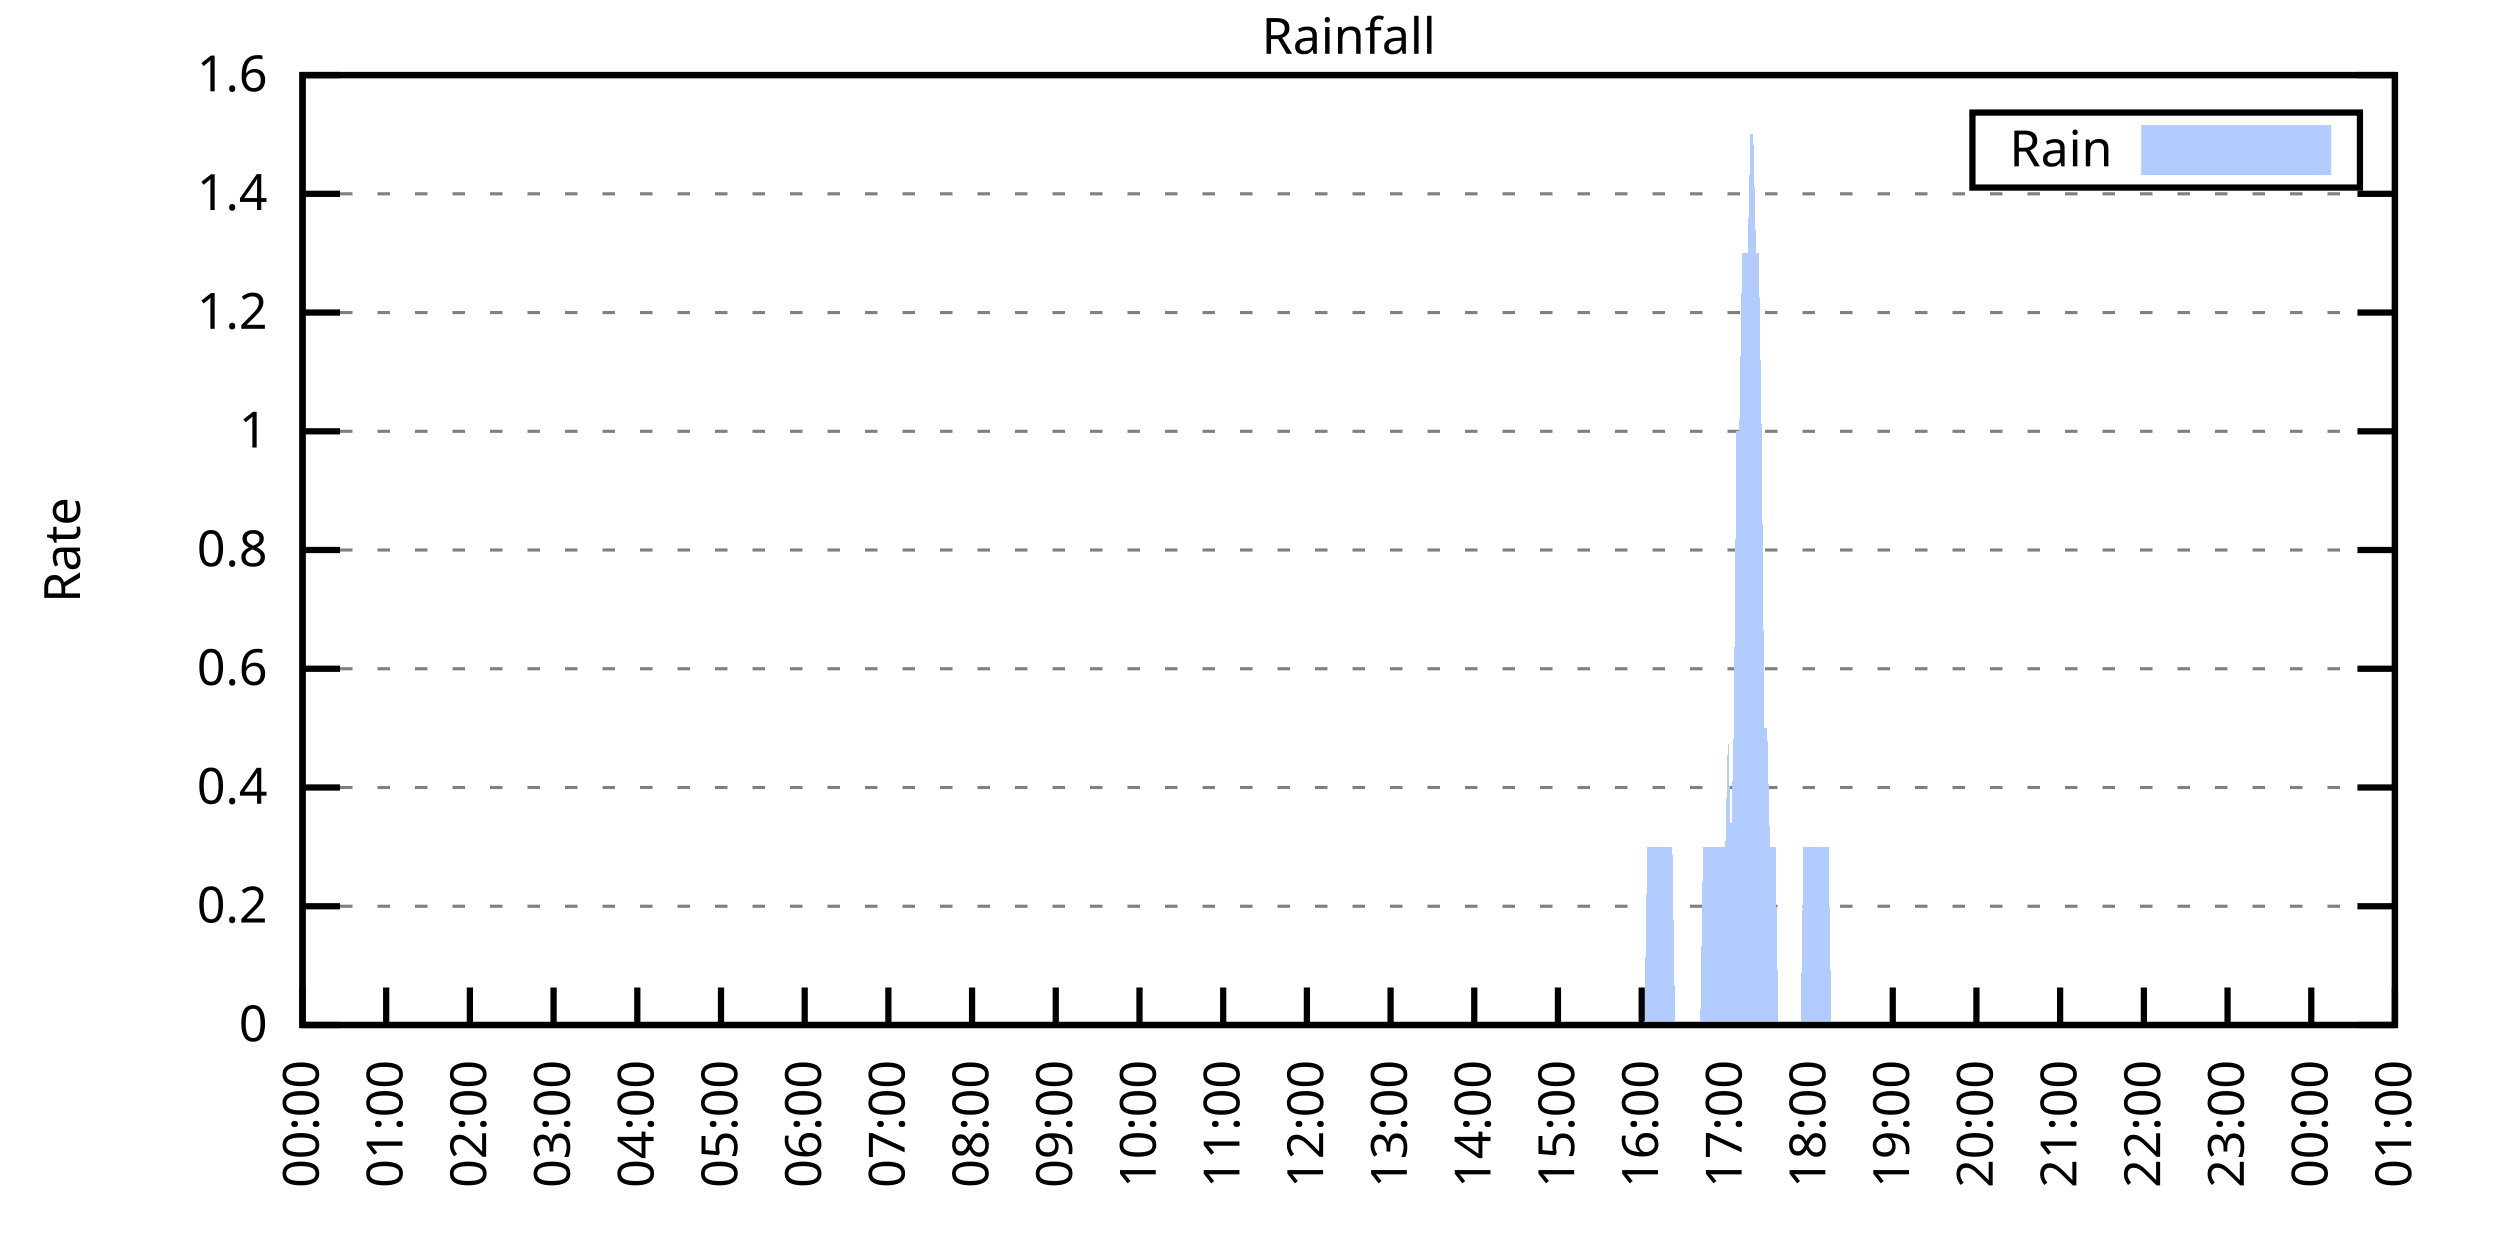
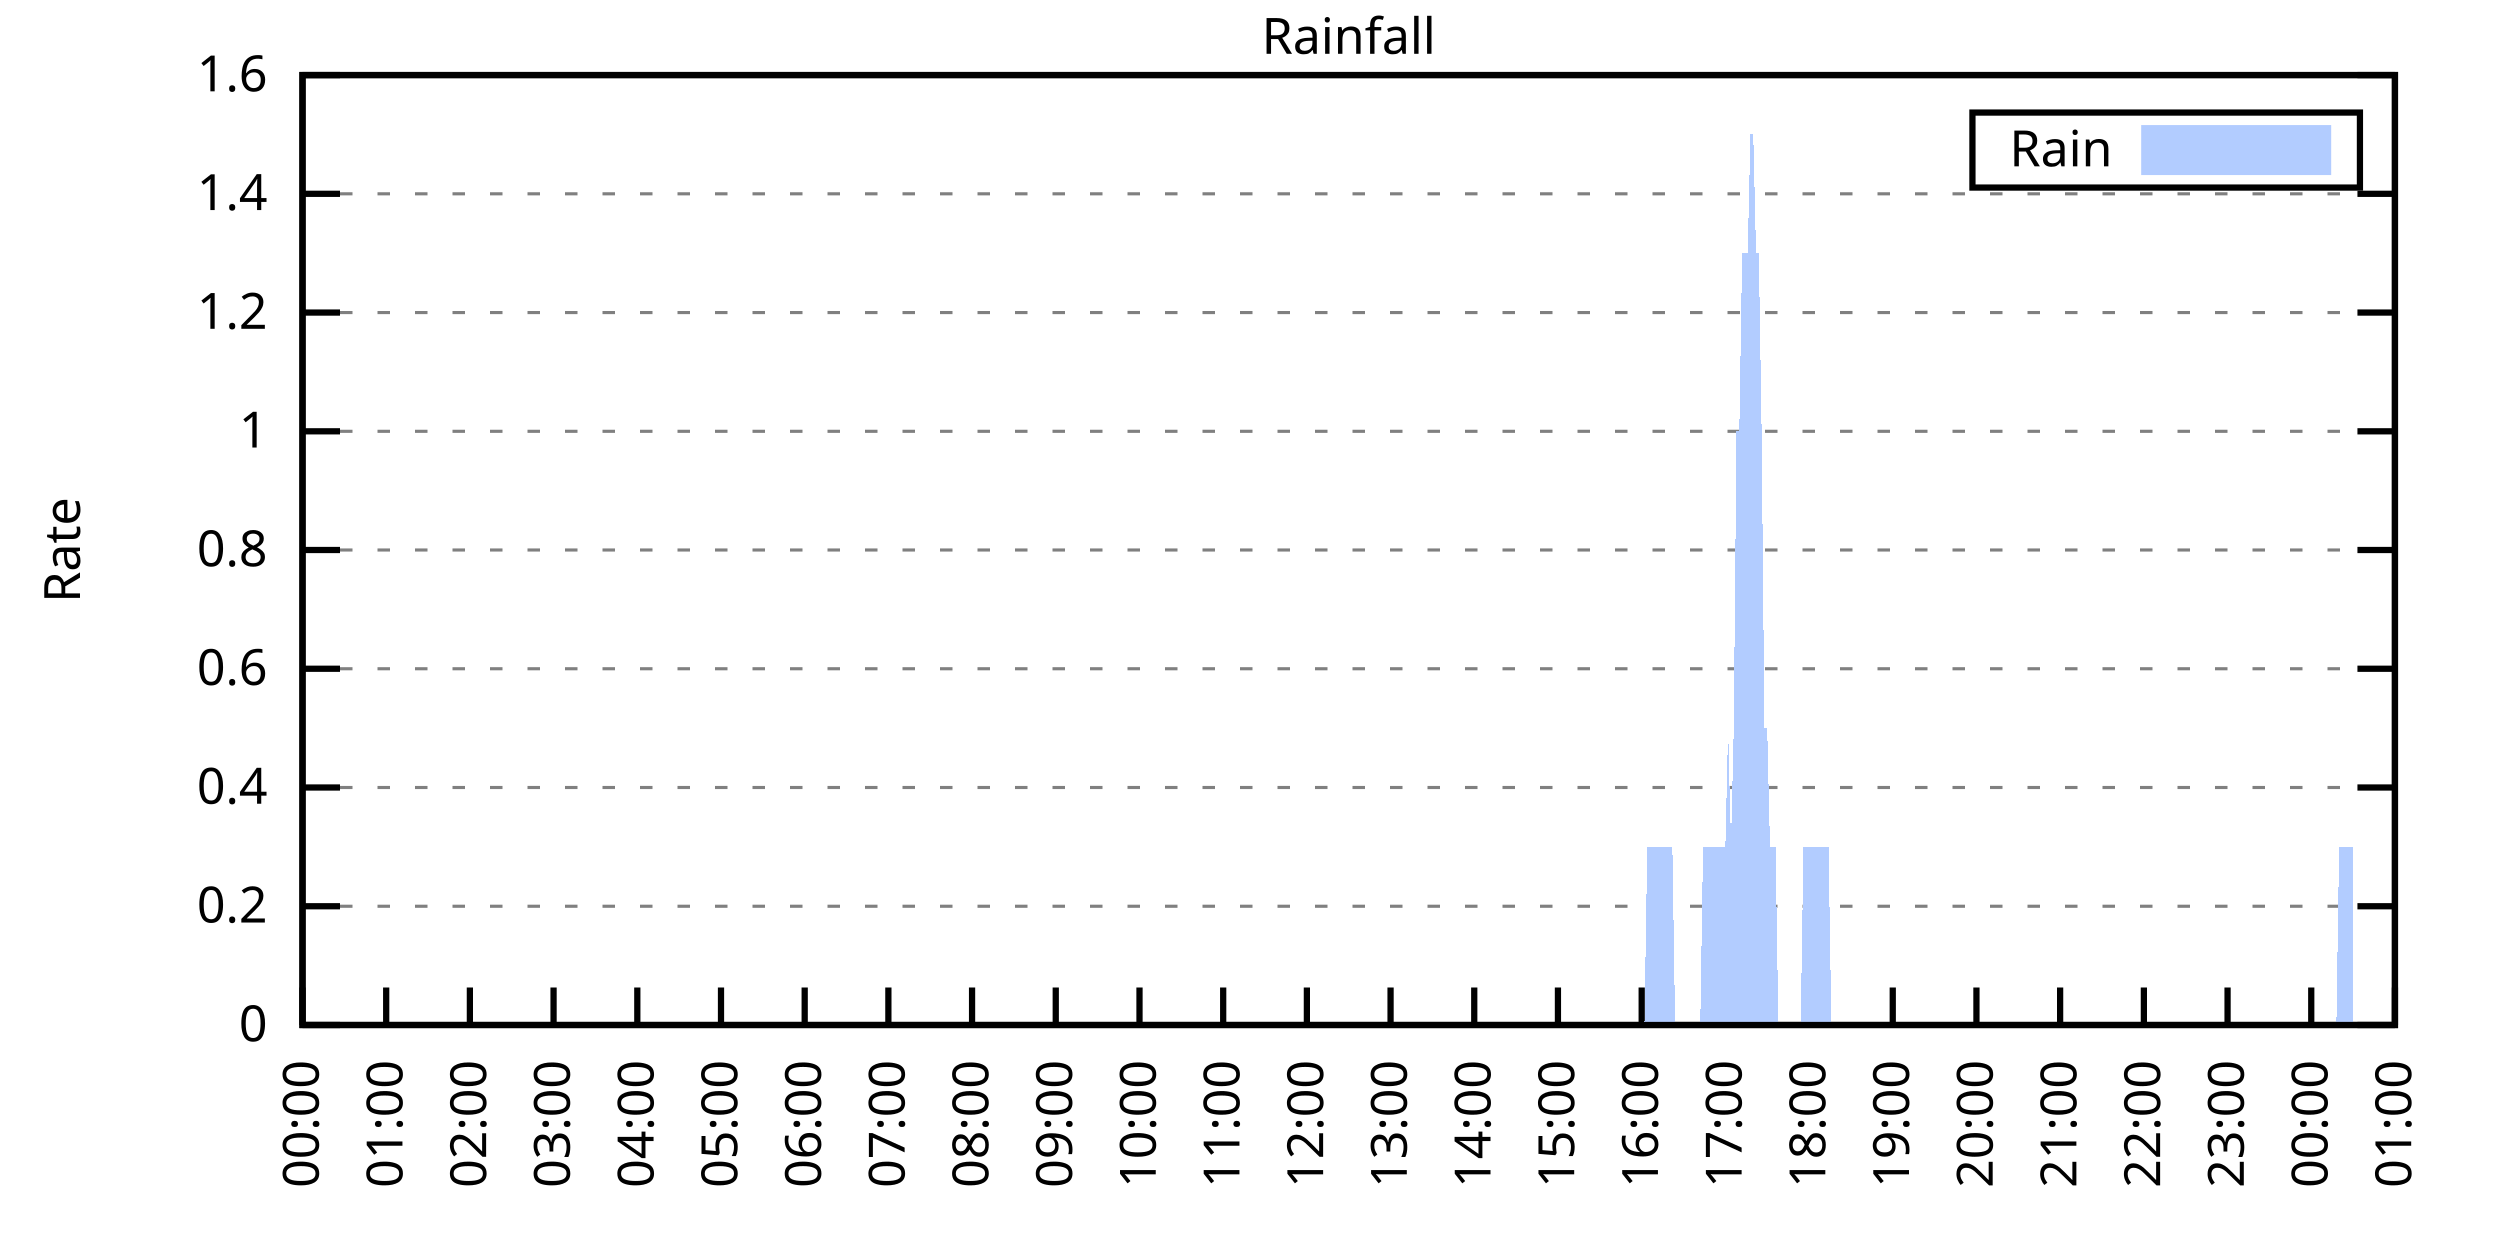
<svg xmlns="http://www.w3.org/2000/svg" xmlns:xlink="http://www.w3.org/1999/xlink" width="400" height="200" viewBox="0 0 400 200">
  <g id="gnuplot_canvas">
    <rect x="0" y="0" width="400" height="200" fill="none" />
    <defs>
      <circle id="gpDot" r="0.5" stroke-width="0.5" stroke="currentColor" />
      <path id="gpPt0" stroke-width="0.333" stroke="currentColor" d="M-1,0 h2 M0,-1 v2" />
      <path id="gpPt1" stroke-width="0.333" stroke="currentColor" d="M-1,-1 L1,1 M1,-1 L-1,1" />
      <path id="gpPt2" stroke-width="0.333" stroke="currentColor" d="M-1,0 L1,0 M0,-1 L0,1 M-1,-1 L1,1 M-1,1 L1,-1" />
      <rect id="gpPt3" stroke-width="0.333" stroke="currentColor" x="-1" y="-1" width="2" height="2" />
      <rect id="gpPt4" stroke-width="0.333" stroke="currentColor" fill="currentColor" x="-1" y="-1" width="2" height="2" />
      <circle id="gpPt5" stroke-width="0.333" stroke="currentColor" cx="0" cy="0" r="1" />
      <use xlink:href="#gpPt5" id="gpPt6" fill="currentColor" stroke="none" />
      <path id="gpPt7" stroke-width="0.333" stroke="currentColor" d="M0,-1.33 L-1.33,0.67 L1.33,0.67 z" />
      <use xlink:href="#gpPt7" id="gpPt8" fill="currentColor" stroke="none" />
      <use xlink:href="#gpPt7" id="gpPt9" stroke="currentColor" transform="rotate(180)" />
      <use xlink:href="#gpPt9" id="gpPt10" fill="currentColor" stroke="none" />
      <use xlink:href="#gpPt3" id="gpPt11" stroke="currentColor" transform="rotate(45)" />
      <use xlink:href="#gpPt11" id="gpPt12" fill="currentColor" stroke="none" />
      <path id="gpPt13" stroke-width="0.333" stroke="currentColor" d="M0,1.330 L1.265,0.411 L0.782,-1.067 L-0.782,-1.076 L-1.265,0.411 z" />
      <use xlink:href="#gpPt13" id="gpPt14" fill="currentColor" stroke="none" />
      <filter id="textbox" filterUnits="objectBoundingBox" x="0" y="0" height="1" width="1">
        <feFlood flood-color="white" flood-opacity="1" result="bgnd" />
        <feComposite in="SourceGraphic" in2="bgnd" operator="atop" />
      </filter>
      <filter id="greybox" filterUnits="objectBoundingBox" x="0" y="0" height="1" width="1">
        <feFlood flood-color="lightgrey" flood-opacity="1" result="grey" />
        <feComposite in="SourceGraphic" in2="grey" operator="atop" />
      </filter>
    </defs>
    <g fill="none" color="white" stroke="currentColor" stroke-width="1.00" stroke-linecap="butt" stroke-linejoin="miter">
</g>
    <g fill="none" color="black" stroke="currentColor" stroke-width="1.00" stroke-linecap="butt" stroke-linejoin="miter">
      <g stroke="none" shape-rendering="crispEdges">
        <polygon fill="rgb(255, 255, 255)" points="48.40,164.00 383.18,164.00 383.18,12.02 48.40,12.02 " />
      </g>
    </g>
    <g fill="none" color="black" stroke="currentColor" stroke-width="1.00" stroke-linecap="butt" stroke-linejoin="miter">
</g>
    <g fill="none" color="black" stroke="black" stroke-width="0.50" stroke-linecap="butt" stroke-linejoin="miter">
</g>
    <g fill="none" color="gray" stroke="currentColor" stroke-width="0.50" stroke-linecap="butt" stroke-linejoin="miter">
      <path stroke="gray" stroke-dasharray="2,4" class="gridline" d="M48.40,164.00 L383.19,164.00  " />
    </g>
    <g fill="none" color="gray" stroke="gray" stroke-width="1.00" stroke-linecap="butt" stroke-linejoin="miter">
</g>
    <g fill="none" color="black" stroke="currentColor" stroke-width="1.00" stroke-linecap="butt" stroke-linejoin="miter">
      <path stroke="black" d="M48.40,164.00 L54.40,164.00 M383.19,164.00 L377.19,164.00  " />
      <g transform="translate(42.80,166.60)" stroke="none" fill="black" font-family="Sans" font-size="8.00" text-anchor="end">
        <text>
          <tspan font-family="Sans"> 0</tspan>
        </text>
      </g>
    </g>
    <g fill="none" color="black" stroke="currentColor" stroke-width="1.00" stroke-linecap="butt" stroke-linejoin="miter">
</g>
    <g fill="none" color="black" stroke="black" stroke-width="0.50" stroke-linecap="butt" stroke-linejoin="miter">
</g>
    <g fill="none" color="gray" stroke="currentColor" stroke-width="0.50" stroke-linecap="butt" stroke-linejoin="miter">
      <path stroke="gray" stroke-dasharray="2,4" class="gridline" d="M48.40,145.00 L383.19,145.00  " />
    </g>
    <g fill="none" color="gray" stroke="gray" stroke-width="1.00" stroke-linecap="butt" stroke-linejoin="miter">
</g>
    <g fill="none" color="black" stroke="currentColor" stroke-width="1.00" stroke-linecap="butt" stroke-linejoin="miter">
      <path stroke="black" d="M48.40,145.00 L54.40,145.00 M383.19,145.00 L377.19,145.00  " />
      <g transform="translate(42.80,147.60)" stroke="none" fill="black" font-family="Sans" font-size="8.00" text-anchor="end">
        <text>
          <tspan font-family="Sans"> 0.2</tspan>
        </text>
      </g>
    </g>
    <g fill="none" color="black" stroke="currentColor" stroke-width="1.00" stroke-linecap="butt" stroke-linejoin="miter">
</g>
    <g fill="none" color="black" stroke="black" stroke-width="0.50" stroke-linecap="butt" stroke-linejoin="miter">
</g>
    <g fill="none" color="gray" stroke="currentColor" stroke-width="0.50" stroke-linecap="butt" stroke-linejoin="miter">
      <path stroke="gray" stroke-dasharray="2,4" class="gridline" d="M48.40,126.00 L383.19,126.00  " />
    </g>
    <g fill="none" color="gray" stroke="gray" stroke-width="1.00" stroke-linecap="butt" stroke-linejoin="miter">
</g>
    <g fill="none" color="black" stroke="currentColor" stroke-width="1.00" stroke-linecap="butt" stroke-linejoin="miter">
      <path stroke="black" d="M48.40,126.00 L54.40,126.00 M383.19,126.00 L377.19,126.00  " />
      <g transform="translate(42.80,128.60)" stroke="none" fill="black" font-family="Sans" font-size="8.00" text-anchor="end">
        <text>
          <tspan font-family="Sans"> 0.4</tspan>
        </text>
      </g>
    </g>
    <g fill="none" color="black" stroke="currentColor" stroke-width="1.00" stroke-linecap="butt" stroke-linejoin="miter">
</g>
    <g fill="none" color="black" stroke="black" stroke-width="0.50" stroke-linecap="butt" stroke-linejoin="miter">
</g>
    <g fill="none" color="gray" stroke="currentColor" stroke-width="0.50" stroke-linecap="butt" stroke-linejoin="miter">
      <path stroke="gray" stroke-dasharray="2,4" class="gridline" d="M48.40,107.00 L383.19,107.00  " />
    </g>
    <g fill="none" color="gray" stroke="gray" stroke-width="1.00" stroke-linecap="butt" stroke-linejoin="miter">
</g>
    <g fill="none" color="black" stroke="currentColor" stroke-width="1.00" stroke-linecap="butt" stroke-linejoin="miter">
      <path stroke="black" d="M48.40,107.00 L54.40,107.00 M383.19,107.00 L377.19,107.00  " />
      <g transform="translate(42.80,109.60)" stroke="none" fill="black" font-family="Sans" font-size="8.00" text-anchor="end">
        <text>
          <tspan font-family="Sans"> 0.6</tspan>
        </text>
      </g>
    </g>
    <g fill="none" color="black" stroke="currentColor" stroke-width="1.00" stroke-linecap="butt" stroke-linejoin="miter">
</g>
    <g fill="none" color="black" stroke="black" stroke-width="0.50" stroke-linecap="butt" stroke-linejoin="miter">
</g>
    <g fill="none" color="gray" stroke="currentColor" stroke-width="0.50" stroke-linecap="butt" stroke-linejoin="miter">
      <path stroke="gray" stroke-dasharray="2,4" class="gridline" d="M48.40,88.00 L383.19,88.00  " />
    </g>
    <g fill="none" color="gray" stroke="gray" stroke-width="1.00" stroke-linecap="butt" stroke-linejoin="miter">
</g>
    <g fill="none" color="black" stroke="currentColor" stroke-width="1.00" stroke-linecap="butt" stroke-linejoin="miter">
      <path stroke="black" d="M48.40,88.00 L54.40,88.00 M383.19,88.00 L377.19,88.00  " />
      <g transform="translate(42.80,90.60)" stroke="none" fill="black" font-family="Sans" font-size="8.00" text-anchor="end">
        <text>
          <tspan font-family="Sans"> 0.8</tspan>
        </text>
      </g>
    </g>
    <g fill="none" color="black" stroke="currentColor" stroke-width="1.00" stroke-linecap="butt" stroke-linejoin="miter">
</g>
    <g fill="none" color="black" stroke="black" stroke-width="0.50" stroke-linecap="butt" stroke-linejoin="miter">
</g>
    <g fill="none" color="gray" stroke="currentColor" stroke-width="0.50" stroke-linecap="butt" stroke-linejoin="miter">
      <path stroke="gray" stroke-dasharray="2,4" class="gridline" d="M48.40,69.01 L383.19,69.01  " />
    </g>
    <g fill="none" color="gray" stroke="gray" stroke-width="1.00" stroke-linecap="butt" stroke-linejoin="miter">
</g>
    <g fill="none" color="black" stroke="currentColor" stroke-width="1.00" stroke-linecap="butt" stroke-linejoin="miter">
      <path stroke="black" d="M48.40,69.01 L54.40,69.01 M383.19,69.01 L377.19,69.01  " />
      <g transform="translate(42.80,71.61)" stroke="none" fill="black" font-family="Sans" font-size="8.00" text-anchor="end">
        <text>
          <tspan font-family="Sans"> 1</tspan>
        </text>
      </g>
    </g>
    <g fill="none" color="black" stroke="currentColor" stroke-width="1.00" stroke-linecap="butt" stroke-linejoin="miter">
</g>
    <g fill="none" color="black" stroke="black" stroke-width="0.50" stroke-linecap="butt" stroke-linejoin="miter">
</g>
    <g fill="none" color="gray" stroke="currentColor" stroke-width="0.50" stroke-linecap="butt" stroke-linejoin="miter">
      <path stroke="gray" stroke-dasharray="2,4" class="gridline" d="M48.40,50.01 L383.19,50.01  " />
    </g>
    <g fill="none" color="gray" stroke="gray" stroke-width="1.00" stroke-linecap="butt" stroke-linejoin="miter">
</g>
    <g fill="none" color="black" stroke="currentColor" stroke-width="1.00" stroke-linecap="butt" stroke-linejoin="miter">
      <path stroke="black" d="M48.40,50.01 L54.40,50.01 M383.19,50.01 L377.19,50.01  " />
      <g transform="translate(42.80,52.61)" stroke="none" fill="black" font-family="Sans" font-size="8.00" text-anchor="end">
        <text>
          <tspan font-family="Sans"> 1.2</tspan>
        </text>
      </g>
    </g>
    <g fill="none" color="black" stroke="currentColor" stroke-width="1.00" stroke-linecap="butt" stroke-linejoin="miter">
</g>
    <g fill="none" color="black" stroke="black" stroke-width="0.50" stroke-linecap="butt" stroke-linejoin="miter">
</g>
    <g fill="none" color="gray" stroke="currentColor" stroke-width="0.50" stroke-linecap="butt" stroke-linejoin="miter">
      <path stroke="gray" stroke-dasharray="2,4" class="gridline" d="M48.40,31.01 L383.19,31.01  " />
    </g>
    <g fill="none" color="gray" stroke="gray" stroke-width="1.00" stroke-linecap="butt" stroke-linejoin="miter">
</g>
    <g fill="none" color="black" stroke="currentColor" stroke-width="1.00" stroke-linecap="butt" stroke-linejoin="miter">
      <path stroke="black" d="M48.40,31.01 L54.40,31.01 M383.19,31.01 L377.19,31.01  " />
      <g transform="translate(42.80,33.61)" stroke="none" fill="black" font-family="Sans" font-size="8.00" text-anchor="end">
        <text>
          <tspan font-family="Sans"> 1.4</tspan>
        </text>
      </g>
    </g>
    <g fill="none" color="black" stroke="currentColor" stroke-width="1.00" stroke-linecap="butt" stroke-linejoin="miter">
</g>
    <g fill="none" color="black" stroke="black" stroke-width="0.50" stroke-linecap="butt" stroke-linejoin="miter">
</g>
    <g fill="none" color="gray" stroke="currentColor" stroke-width="0.50" stroke-linecap="butt" stroke-linejoin="miter">
      <path stroke="gray" stroke-dasharray="2,4" class="gridline" d="M48.40,12.01 L383.19,12.01  " />
    </g>
    <g fill="none" color="gray" stroke="gray" stroke-width="1.00" stroke-linecap="butt" stroke-linejoin="miter">
</g>
    <g fill="none" color="black" stroke="currentColor" stroke-width="1.00" stroke-linecap="butt" stroke-linejoin="miter">
      <path stroke="black" d="M48.40,12.01 L54.40,12.01 M383.19,12.01 L377.19,12.01  " />
      <g transform="translate(42.80,14.61)" stroke="none" fill="black" font-family="Sans" font-size="8.00" text-anchor="end">
        <text>
          <tspan font-family="Sans"> 1.6</tspan>
        </text>
      </g>
    </g>
    <g fill="none" color="black" stroke="currentColor" stroke-width="1.00" stroke-linecap="butt" stroke-linejoin="miter">
      <path stroke="black" d="M48.40,164.00 L48.40,158.00  " />
      <g transform="translate(51.00,169.60) rotate(270.00)" stroke="none" fill="black" font-family="Sans" font-size="8.00" text-anchor="end">
        <text>
          <tspan font-family="Sans">00:00</tspan>
        </text>
      </g>
    </g>
    <g fill="none" color="black" stroke="currentColor" stroke-width="1.00" stroke-linecap="butt" stroke-linejoin="miter">
      <path stroke="black" d="M61.79,164.00 L61.79,158.00  " />
      <g transform="translate(64.39,169.60) rotate(270.00)" stroke="none" fill="black" font-family="Sans" font-size="8.00" text-anchor="end">
        <text>
          <tspan font-family="Sans">01:00</tspan>
        </text>
      </g>
    </g>
    <g fill="none" color="black" stroke="currentColor" stroke-width="1.00" stroke-linecap="butt" stroke-linejoin="miter">
      <path stroke="black" d="M75.18,164.00 L75.18,158.00  " />
      <g transform="translate(77.78,169.60) rotate(270.00)" stroke="none" fill="black" font-family="Sans" font-size="8.00" text-anchor="end">
        <text>
          <tspan font-family="Sans">02:00</tspan>
        </text>
      </g>
    </g>
    <g fill="none" color="black" stroke="currentColor" stroke-width="1.00" stroke-linecap="butt" stroke-linejoin="miter">
      <path stroke="black" d="M88.57,164.00 L88.57,158.00  " />
      <g transform="translate(91.17,169.60) rotate(270.00)" stroke="none" fill="black" font-family="Sans" font-size="8.00" text-anchor="end">
        <text>
          <tspan font-family="Sans">03:00</tspan>
        </text>
      </g>
    </g>
    <g fill="none" color="black" stroke="currentColor" stroke-width="1.00" stroke-linecap="butt" stroke-linejoin="miter">
      <path stroke="black" d="M101.97,164.00 L101.97,158.00  " />
      <g transform="translate(104.57,169.60) rotate(270.00)" stroke="none" fill="black" font-family="Sans" font-size="8.00" text-anchor="end">
        <text>
          <tspan font-family="Sans">04:00</tspan>
        </text>
      </g>
    </g>
    <g fill="none" color="black" stroke="currentColor" stroke-width="1.00" stroke-linecap="butt" stroke-linejoin="miter">
      <path stroke="black" d="M115.36,164.00 L115.36,158.00  " />
      <g transform="translate(117.96,169.60) rotate(270.00)" stroke="none" fill="black" font-family="Sans" font-size="8.00" text-anchor="end">
        <text>
          <tspan font-family="Sans">05:00</tspan>
        </text>
      </g>
    </g>
    <g fill="none" color="black" stroke="currentColor" stroke-width="1.00" stroke-linecap="butt" stroke-linejoin="miter">
      <path stroke="black" d="M128.75,164.00 L128.75,158.00  " />
      <g transform="translate(131.35,169.60) rotate(270.00)" stroke="none" fill="black" font-family="Sans" font-size="8.00" text-anchor="end">
        <text>
          <tspan font-family="Sans">06:00</tspan>
        </text>
      </g>
    </g>
    <g fill="none" color="black" stroke="currentColor" stroke-width="1.00" stroke-linecap="butt" stroke-linejoin="miter">
      <path stroke="black" d="M142.14,164.00 L142.14,158.00  " />
      <g transform="translate(144.74,169.60) rotate(270.00)" stroke="none" fill="black" font-family="Sans" font-size="8.00" text-anchor="end">
        <text>
          <tspan font-family="Sans">07:00</tspan>
        </text>
      </g>
    </g>
    <g fill="none" color="black" stroke="currentColor" stroke-width="1.00" stroke-linecap="butt" stroke-linejoin="miter">
      <path stroke="black" d="M155.53,164.00 L155.53,158.00  " />
      <g transform="translate(158.13,169.60) rotate(270.00)" stroke="none" fill="black" font-family="Sans" font-size="8.00" text-anchor="end">
        <text>
          <tspan font-family="Sans">08:00</tspan>
        </text>
      </g>
    </g>
    <g fill="none" color="black" stroke="currentColor" stroke-width="1.00" stroke-linecap="butt" stroke-linejoin="miter">
      <path stroke="black" d="M168.92,164.00 L168.92,158.00  " />
      <g transform="translate(171.52,169.60) rotate(270.00)" stroke="none" fill="black" font-family="Sans" font-size="8.00" text-anchor="end">
        <text>
          <tspan font-family="Sans">09:00</tspan>
        </text>
      </g>
    </g>
    <g fill="none" color="black" stroke="currentColor" stroke-width="1.00" stroke-linecap="butt" stroke-linejoin="miter">
      <path stroke="black" d="M182.32,164.00 L182.32,158.00  " />
      <g transform="translate(184.92,169.60) rotate(270.00)" stroke="none" fill="black" font-family="Sans" font-size="8.00" text-anchor="end">
        <text>
          <tspan font-family="Sans">10:00</tspan>
        </text>
      </g>
    </g>
    <g fill="none" color="black" stroke="currentColor" stroke-width="1.00" stroke-linecap="butt" stroke-linejoin="miter">
      <path stroke="black" d="M195.71,164.00 L195.71,158.00  " />
      <g transform="translate(198.31,169.60) rotate(270.00)" stroke="none" fill="black" font-family="Sans" font-size="8.00" text-anchor="end">
        <text>
          <tspan font-family="Sans">11:00</tspan>
        </text>
      </g>
    </g>
    <g fill="none" color="black" stroke="currentColor" stroke-width="1.00" stroke-linecap="butt" stroke-linejoin="miter">
      <path stroke="black" d="M209.10,164.00 L209.10,158.00  " />
      <g transform="translate(211.70,169.60) rotate(270.00)" stroke="none" fill="black" font-family="Sans" font-size="8.00" text-anchor="end">
        <text>
          <tspan font-family="Sans">12:00</tspan>
        </text>
      </g>
    </g>
    <g fill="none" color="black" stroke="currentColor" stroke-width="1.00" stroke-linecap="butt" stroke-linejoin="miter">
      <path stroke="black" d="M222.49,164.00 L222.49,158.00  " />
      <g transform="translate(225.09,169.60) rotate(270.00)" stroke="none" fill="black" font-family="Sans" font-size="8.00" text-anchor="end">
        <text>
          <tspan font-family="Sans">13:00</tspan>
        </text>
      </g>
    </g>
    <g fill="none" color="black" stroke="currentColor" stroke-width="1.00" stroke-linecap="butt" stroke-linejoin="miter">
      <path stroke="black" d="M235.88,164.00 L235.88,158.00  " />
      <g transform="translate(238.48,169.60) rotate(270.00)" stroke="none" fill="black" font-family="Sans" font-size="8.00" text-anchor="end">
        <text>
          <tspan font-family="Sans">14:00</tspan>
        </text>
      </g>
    </g>
    <g fill="none" color="black" stroke="currentColor" stroke-width="1.00" stroke-linecap="butt" stroke-linejoin="miter">
      <path stroke="black" d="M249.27,164.00 L249.27,158.00  " />
      <g transform="translate(251.87,169.60) rotate(270.00)" stroke="none" fill="black" font-family="Sans" font-size="8.00" text-anchor="end">
        <text>
          <tspan font-family="Sans">15:00</tspan>
        </text>
      </g>
    </g>
    <g fill="none" color="black" stroke="currentColor" stroke-width="1.00" stroke-linecap="butt" stroke-linejoin="miter">
      <path stroke="black" d="M262.67,164.00 L262.67,158.00  " />
      <g transform="translate(265.27,169.60) rotate(270.00)" stroke="none" fill="black" font-family="Sans" font-size="8.00" text-anchor="end">
        <text>
          <tspan font-family="Sans">16:00</tspan>
        </text>
      </g>
    </g>
    <g fill="none" color="black" stroke="currentColor" stroke-width="1.00" stroke-linecap="butt" stroke-linejoin="miter">
      <path stroke="black" d="M276.06,164.00 L276.06,158.00  " />
      <g transform="translate(278.66,169.60) rotate(270.00)" stroke="none" fill="black" font-family="Sans" font-size="8.00" text-anchor="end">
        <text>
          <tspan font-family="Sans">17:00</tspan>
        </text>
      </g>
    </g>
    <g fill="none" color="black" stroke="currentColor" stroke-width="1.00" stroke-linecap="butt" stroke-linejoin="miter">
      <path stroke="black" d="M289.45,164.00 L289.45,158.00  " />
      <g transform="translate(292.05,169.60) rotate(270.00)" stroke="none" fill="black" font-family="Sans" font-size="8.00" text-anchor="end">
        <text>
          <tspan font-family="Sans">18:00</tspan>
        </text>
      </g>
    </g>
    <g fill="none" color="black" stroke="currentColor" stroke-width="1.00" stroke-linecap="butt" stroke-linejoin="miter">
      <path stroke="black" d="M302.84,164.00 L302.84,158.00  " />
      <g transform="translate(305.44,169.60) rotate(270.00)" stroke="none" fill="black" font-family="Sans" font-size="8.00" text-anchor="end">
        <text>
          <tspan font-family="Sans">19:00</tspan>
        </text>
      </g>
    </g>
    <g fill="none" color="black" stroke="currentColor" stroke-width="1.00" stroke-linecap="butt" stroke-linejoin="miter">
      <path stroke="black" d="M316.23,164.00 L316.23,158.00  " />
      <g transform="translate(318.83,169.60) rotate(270.00)" stroke="none" fill="black" font-family="Sans" font-size="8.00" text-anchor="end">
        <text>
          <tspan font-family="Sans">20:00</tspan>
        </text>
      </g>
    </g>
    <g fill="none" color="black" stroke="currentColor" stroke-width="1.00" stroke-linecap="butt" stroke-linejoin="miter">
      <path stroke="black" d="M329.62,164.00 L329.62,158.00  " />
      <g transform="translate(332.22,169.60) rotate(270.00)" stroke="none" fill="black" font-family="Sans" font-size="8.00" text-anchor="end">
        <text>
          <tspan font-family="Sans">21:00</tspan>
        </text>
      </g>
    </g>
    <g fill="none" color="black" stroke="currentColor" stroke-width="1.00" stroke-linecap="butt" stroke-linejoin="miter">
      <path stroke="black" d="M343.02,164.00 L343.02,158.00  " />
      <g transform="translate(345.62,169.60) rotate(270.00)" stroke="none" fill="black" font-family="Sans" font-size="8.00" text-anchor="end">
        <text>
          <tspan font-family="Sans">22:00</tspan>
        </text>
      </g>
    </g>
    <g fill="none" color="black" stroke="currentColor" stroke-width="1.00" stroke-linecap="butt" stroke-linejoin="miter">
      <path stroke="black" d="M356.41,164.00 L356.41,158.00  " />
      <g transform="translate(359.01,169.60) rotate(270.00)" stroke="none" fill="black" font-family="Sans" font-size="8.00" text-anchor="end">
        <text>
          <tspan font-family="Sans">23:00</tspan>
        </text>
      </g>
    </g>
    <g fill="none" color="black" stroke="currentColor" stroke-width="1.00" stroke-linecap="butt" stroke-linejoin="miter">
      <path stroke="black" d="M369.80,164.00 L369.80,158.00  " />
      <g transform="translate(372.40,169.60) rotate(270.00)" stroke="none" fill="black" font-family="Sans" font-size="8.00" text-anchor="end">
        <text>
          <tspan font-family="Sans">00:00</tspan>
        </text>
      </g>
    </g>
    <g fill="none" color="black" stroke="currentColor" stroke-width="1.00" stroke-linecap="butt" stroke-linejoin="miter">
      <path stroke="black" d="M383.19,164.00 L383.19,158.00  " />
      <g transform="translate(385.79,169.60) rotate(270.00)" stroke="none" fill="black" font-family="Sans" font-size="8.00" text-anchor="end">
        <text>
          <tspan font-family="Sans">01:00</tspan>
        </text>
      </g>
    </g>
    <g fill="none" color="black" stroke="currentColor" stroke-width="1.00" stroke-linecap="butt" stroke-linejoin="miter">
</g>
    <g fill="none" color="black" stroke="currentColor" stroke-width="1.00" stroke-linecap="butt" stroke-linejoin="miter">
      <path stroke="black" d="M48.40,12.01 L48.40,164.00 L383.19,164.00 L383.19,12.01 L48.40,12.01 Z  " />
    </g>
    <g fill="none" color="black" stroke="currentColor" stroke-width="1.00" stroke-linecap="butt" stroke-linejoin="miter">
</g>
    <g fill="none" color="black" stroke="currentColor" stroke-width="1.00" stroke-linecap="butt" stroke-linejoin="miter">
      <path stroke="black" d="M315.59,30.01 L315.59,18.01 L377.59,18.01 L377.59,30.01 L315.59,30.01 Z  " />
    </g>
    <g id="Rainfall_plot_1">
      <g fill="none" color="white" stroke="black" stroke-width="2.00" stroke-linecap="butt" stroke-linejoin="miter">
</g>
      <g fill="none" color="black" stroke="currentColor" stroke-width="2.00" stroke-linecap="butt" stroke-linejoin="miter">
        <g transform="translate(337.99,26.61)" stroke="none" fill="black" font-family="Sans" font-size="8.00" text-anchor="end">
          <text>
            <tspan font-family="Sans">Rain</tspan>
          </text>
        </g>
      </g>
      <g fill="none" color="black" stroke="currentColor" stroke-width="2.00" stroke-linecap="butt" stroke-linejoin="miter">
        <g stroke="none" shape-rendering="crispEdges">
          <polygon fill="rgb(178, 204, 255)" points="343.59,27.01 371.99,27.01 371.99,21.01 343.59,21.01 " />
        </g>
        <path stroke="rgb(178, 204, 255)" d="M343.59,27.01 L371.99,27.01 L371.99,21.01 L343.59,21.01 L343.59,27.01 Z  " />
      </g>
      <g fill="none" color="black" stroke="currentColor" stroke-width="2.00" stroke-linecap="butt" stroke-linejoin="miter">
        <g stroke="none" shape-rendering="crispEdges">
-           <polygon fill="rgb(178, 204, 255)" points="51.97,164.00 52.42,164.00 52.86,164.00 53.31,164.00 53.76,164.00 54.20,164.00 54.65,164.00 55.10,164.00 55.54,164.00 55.99,164.00 56.43,164.00 56.88,164.00 57.33,164.00 57.77,164.00 58.22,164.00 58.67,164.00 59.11,164.00 59.56,164.00 60.01,164.00 60.45,164.00 60.90,164.00 61.35,164.00 61.79,164.00 62.24,164.00 62.68,164.00 63.13,164.00 63.58,164.00 64.02,164.00 64.47,164.00 64.92,164.00 65.36,164.00 65.81,164.00 66.26,164.00 66.70,164.00 67.15,164.00 67.59,164.00 68.04,164.00 68.49,164.00 68.93,164.00 69.38,164.00 69.83,164.00 70.27,164.00 70.72,164.00 71.17,164.00 71.61,164.00 72.06,164.00 72.50,164.00 72.95,164.00 73.40,164.00 73.84,164.00 74.29,164.00 74.74,164.00 75.18,164.00 75.63,164.00 76.08,164.00 76.52,164.00 76.97,164.00 77.42,164.00 77.86,164.00 78.31,164.00 78.75,164.00 79.20,164.00 79.65,164.00 80.09,164.00 80.54,164.00 80.99,164.00 81.43,164.00 81.88,164.00 82.33,164.00 82.77,164.00 83.22,164.00 83.66,164.00 84.11,164.00 84.56,164.00 85.00,164.00 85.45,164.00 85.90,164.00 86.34,164.00 86.79,164.00 87.24,164.00 87.68,164.00 88.13,164.00 88.57,164.00 89.02,164.00 89.47,164.00 89.91,164.00 90.36,164.00 90.81,164.00 91.25,164.00 91.70,164.00 92.15,164.00 92.59,164.00 93.04,164.00 93.49,164.00 93.93,164.00 94.38,164.00 94.82,164.00 95.27,164.00 95.72,164.00 96.16,164.00 96.61,164.00 97.06,164.00 97.50,164.00 97.95,164.00 98.40,164.00 98.84,164.00 99.29,164.00 99.73,164.00 100.18,164.00 100.63,164.00 101.07,164.00 101.52,164.00 101.97,164.00 102.41,164.00 102.86,164.00 103.31,164.00 103.75,164.00 104.20,164.00 104.64,164.00 105.09,164.00 105.54,164.00 105.98,164.00 106.43,164.00 106.88,164.00 107.32,164.00 107.77,164.00 108.22,164.00 108.66,164.00 109.11,164.00 109.55,164.00 110.00,164.00 110.45,164.00 110.89,164.00 111.34,164.00 111.79,164.00 112.23,164.00 112.68,164.00 113.13,164.00 113.57,164.00 114.02,164.00 114.47,164.00 114.91,164.00 115.36,164.00 115.80,164.00 116.25,164.00 116.70,164.00 117.14,164.00 117.59,164.00 118.04,164.00 118.48,164.00 118.93,164.00 119.38,164.00 119.82,164.00 120.27,164.00 120.71,164.00 121.16,164.00 121.61,164.00 122.05,164.00 122.50,164.00 122.95,164.00 123.39,164.00 123.84,164.00 124.29,164.00 124.73,164.00 125.18,164.00 125.62,164.00 126.07,164.00 126.52,164.00 126.96,164.00 127.41,164.00 127.86,164.00 128.30,164.00 128.75,164.00 129.20,164.00 129.64,164.00 130.09,164.00 130.54,164.00 130.98,164.00 131.43,164.00 131.87,164.00 132.32,164.00 132.77,164.00 133.21,164.00 133.66,164.00 134.11,164.00 134.55,164.00 135.00,164.00 135.45,164.00 135.89,164.00 136.34,164.00 136.78,164.00 137.23,164.00 137.68,164.00 138.12,164.00 138.57,164.00 139.02,164.00 139.46,164.00 139.91,164.00 140.36,164.00 140.80,164.00 141.25,164.00 141.69,164.00 142.14,164.00 142.59,164.00 143.03,164.00 143.48,164.00 143.93,164.00 144.37,164.00 144.82,164.00 145.27,164.00 145.71,164.00 146.16,164.00 146.61,164.00 147.05,164.00 147.50,164.00 147.94,164.00 148.39,164.00 148.84,164.00 149.28,164.00 149.73,164.00 150.18,164.00 150.62,164.00 151.07,164.00 151.52,164.00 151.96,164.00 152.41,164.00 152.85,164.00 153.30,164.00 153.75,164.00 154.19,164.00 154.64,164.00 155.09,164.00 155.53,164.00 155.98,164.00 156.43,164.00 156.87,164.00 157.32,164.00 157.76,164.00 158.21,164.00 158.66,164.00 159.10,164.00 159.55,164.00 160.00,164.00 160.44,164.00 160.89,164.00 161.34,164.00 161.78,164.00 162.23,164.00 162.67,164.00 163.12,164.00 163.57,164.00 164.01,164.00 164.46,164.00 164.91,164.00 165.35,164.00 165.58,164.00 165.80,164.00 166.25,164.00 166.69,164.00 167.14,164.00 167.59,164.00 168.03,164.00 168.48,164.00 168.92,164.00 169.37,164.00 169.82,164.00 170.26,164.00 170.71,164.00 171.16,164.00 171.60,164.00 172.05,164.00 172.50,164.00 172.94,164.00 173.39,164.00 173.83,164.00 174.28,164.00 174.73,164.00 175.17,164.00 175.62,164.00 176.07,164.00 176.51,164.00 176.96,164.00 177.41,164.00 177.85,164.00 178.30,164.00 178.74,164.00 179.19,164.00 179.64,164.00 180.08,164.00 180.53,164.00 180.98,164.00 181.42,164.00 181.87,164.00 182.32,164.00 182.76,164.00 183.21,164.00 183.66,164.00 184.10,164.00 184.55,164.00 184.99,164.00 185.44,164.00 185.89,164.00 186.33,164.00 186.78,164.00 187.23,164.00 187.67,164.00 188.12,164.00 188.57,164.00 189.01,164.00 189.46,164.00 189.90,164.00 190.35,164.00 190.80,164.00 191.24,164.00 191.69,164.00 192.14,164.00 192.58,164.00 193.03,164.00 193.48,164.00 193.92,164.00 194.37,164.00 194.81,164.00 195.26,164.00 195.71,164.00 196.15,164.00 196.60,164.00 197.05,164.00 197.49,164.00 197.94,164.00 198.39,164.00 198.83,164.00 199.28,164.00 199.73,164.00 200.17,164.00 200.62,164.00 201.06,164.00 201.51,164.00 201.96,164.00 202.40,164.00 202.85,164.00 203.30,164.00 203.74,164.00 204.19,164.00 204.64,164.00 205.08,164.00 205.53,164.00 205.97,164.00 206.42,164.00 206.87,164.00 207.31,164.00 207.76,164.00 208.21,164.00 208.65,164.00 209.10,164.00 209.55,164.00 209.99,164.00 210.44,164.00 210.88,164.00 211.33,164.00 211.78,164.00 212.22,164.00 212.67,164.00 213.12,164.00 213.56,164.00 214.01,164.00 214.46,164.00 214.90,164.00 215.35,164.00 215.80,164.00 216.24,164.00 216.69,164.00 217.13,164.00 217.58,164.00 218.03,164.00 218.47,164.00 218.92,164.00 219.37,164.00 219.81,164.00 220.26,164.00 220.71,164.00 221.15,164.00 221.60,164.00 222.04,164.00 222.49,164.00 222.94,164.00 223.38,164.00 223.83,164.00 224.28,164.00 224.72,164.00 225.17,164.00 225.62,164.00 226.06,164.00 226.51,164.00 226.95,164.00 227.40,164.00 227.85,164.00 228.29,164.00 228.74,164.00 229.19,164.00 229.63,164.00 230.08,164.00 230.53,164.00 230.97,164.00 231.42,164.00 231.86,164.00 232.31,164.00 232.76,164.00 233.20,164.00 233.65,164.00 234.10,164.00 234.54,164.00 234.99,164.00 235.44,164.00 235.88,164.00 236.33,164.00 236.78,164.00 237.22,164.00 237.67,164.00 238.11,164.00 238.56,164.00 239.01,164.00 239.45,164.00 239.90,164.00 240.35,164.00 240.79,164.00 241.24,164.00 241.69,164.00 242.13,164.00 242.58,164.00 243.02,164.00 243.47,164.00 243.92,164.00 244.36,164.00 244.81,164.00 245.26,164.00 245.70,164.00 246.15,164.00 246.60,164.00 247.04,164.00 247.49,164.00 247.93,164.00 248.38,164.00 248.83,164.00 249.27,164.00 249.72,164.00 250.17,164.00 250.61,164.00 251.06,164.00 251.51,164.00 251.95,164.00 252.40,164.00 252.85,164.00 253.29,164.00 253.74,164.00 254.18,164.00 254.63,164.00 255.08,164.00 255.52,164.00 255.97,164.00 256.42,164.00 256.86,164.00 257.31,164.00 257.76,164.00 258.20,164.00 258.65,164.00 259.09,164.00 259.54,164.00 259.99,164.00 260.43,164.00 260.88,164.00 261.33,164.00 261.77,164.00 262.22,164.00 262.67,164.00 263.11,164.00 263.56,135.50 264.00,135.50 264.45,135.50 264.90,135.50 265.34,135.50 265.79,135.50 266.24,135.50 266.68,135.50 267.13,135.50 267.58,135.50 268.02,164.00 268.47,164.00 268.92,164.00 269.36,164.00 269.81,164.00 270.25,164.00 270.70,164.00 271.15,164.00 271.59,164.00 272.04,164.00 272.49,135.50 272.93,135.50 273.38,135.50 273.83,135.50 274.27,135.50 274.72,135.50 275.16,135.50 275.61,135.50 276.06,135.50 276.50,116.50 276.95,135.50 277.40,116.50 277.84,69.01 278.29,69.01 278.74,40.51 279.18,40.51 279.63,40.51 280.07,21.51 280.52,21.51 280.97,40.51 281.41,40.51 281.86,69.01 282.31,116.50 282.75,116.50 283.20,135.50 283.65,135.50 284.09,135.50 284.54,164.00 284.98,164.00 285.43,164.00 285.88,164.00 286.32,164.00 286.77,164.00 287.22,164.00 287.66,164.00 288.11,164.00 288.56,135.50 289.00,135.50 289.45,135.50 289.90,135.50 290.34,135.50 290.79,135.50 291.23,135.50 291.68,135.50 292.13,135.50 292.57,135.50 293.02,164.00 293.47,164.00 293.91,164.00 294.36,164.00 294.81,164.00 295.25,164.00 295.70,164.00 296.14,164.00 296.59,164.00 297.04,164.00 297.48,164.00 297.93,164.00 298.38,164.00 298.82,164.00 299.27,164.00 299.72,164.00 300.16,164.00 300.61,164.00 301.05,164.00 301.50,164.00 301.95,164.00 302.39,164.00 302.84,164.00 303.29,164.00 303.73,164.00 304.18,164.00 304.63,164.00 305.07,164.00 305.52,164.00 305.97,164.00 306.41,164.00 306.86,164.00 307.30,164.00 307.75,164.00 308.20,164.00 308.64,164.00 309.09,164.00 309.54,164.00 309.98,164.00 310.43,164.00 310.88,164.00 311.32,164.00 311.77,164.00 312.21,164.00 312.66,164.00 313.11,164.00 313.55,164.00 314.00,164.00 314.45,164.00 314.89,164.00 315.34,164.00 315.79,164.00 316.23,164.00 316.68,164.00 317.12,164.00 317.57,164.00 318.02,164.00 318.46,164.00 318.91,164.00 319.36,164.00 319.80,164.00 320.25,164.00 320.70,164.00 321.14,164.00 321.59,164.00 322.04,164.00 322.48,164.00 322.93,164.00 323.37,164.00 323.82,164.00 324.27,164.00 324.71,164.00 325.16,164.00 325.61,164.00 326.05,164.00 326.50,164.00 326.95,164.00 327.39,164.00 327.84,164.00 328.28,164.00 328.73,164.00 329.18,164.00 329.62,164.00 330.07,164.00 330.52,164.00 330.96,164.00 331.41,164.00 331.86,164.00 332.30,164.00 332.75,164.00 333.19,164.00 333.64,164.00 334.09,164.00 334.53,164.00 334.98,164.00 335.43,164.00 335.87,164.00 336.32,164.00 336.77,164.00 337.21,164.00 337.66,164.00 338.10,164.00 338.55,164.00 339.00,164.00 339.44,164.00 339.89,164.00 340.34,164.00 340.78,164.00 341.23,164.00 341.68,164.00 342.12,164.00 342.57,164.00 343.02,164.00 343.46,164.00 343.91,164.00 344.35,164.00 344.80,164.00 345.25,164.00 345.69,164.00 346.14,164.00 346.59,164.00 347.03,164.00 347.48,164.00 347.93,164.00 348.37,164.00 348.82,164.00 349.26,164.00 349.71,164.00 350.16,164.00 350.60,164.00 351.05,164.00 351.50,164.00 351.94,164.00 352.39,164.00 352.84,164.00 353.28,164.00 353.73,164.00 354.17,164.00 354.62,164.00 355.07,164.00 355.51,164.00 355.96,164.00 356.41,164.00 356.85,164.00 357.30,164.00 357.75,164.00 358.19,164.00 358.64,164.00 359.09,164.00 359.53,164.00 359.98,164.00 360.42,164.00 360.87,164.00 361.32,164.00 361.76,164.00 362.21,164.00 362.66,164.00 363.10,164.00 363.55,164.00 364.00,164.00 364.44,164.00 364.89,164.00 365.33,164.00 365.78,164.00 366.23,164.00 366.67,164.00 367.12,164.00 367.57,164.00 368.01,164.00 368.46,164.00 368.91,164.00 369.35,164.00 369.80,164.00 370.24,164.00 370.69,164.00 371.14,164.00 371.58,164.00 372.03,164.00 372.48,164.00 372.92,164.00 372.92,164.00 51.97,164.00 " />
+           <polygon fill="rgb(178, 204, 255)" points="55.54,164.00 55.99,164.00 56.43,164.00 56.88,164.00 57.33,164.00 57.77,164.00 58.22,164.00 58.67,164.00 59.11,164.00 59.56,164.00 60.01,164.00 60.45,164.00 60.90,164.00 61.35,164.00 61.79,164.00 62.24,164.00 62.68,164.00 63.13,164.00 63.58,164.00 64.02,164.00 64.47,164.00 64.92,164.00 65.36,164.00 65.81,164.00 66.26,164.00 66.70,164.00 67.15,164.00 67.59,164.00 68.04,164.00 68.49,164.00 68.93,164.00 69.38,164.00 69.83,164.00 70.27,164.00 70.72,164.00 71.17,164.00 71.61,164.00 72.06,164.00 72.50,164.00 72.95,164.00 73.40,164.00 73.84,164.00 74.29,164.00 74.74,164.00 75.18,164.00 75.63,164.00 76.08,164.00 76.52,164.00 76.97,164.00 77.42,164.00 77.86,164.00 78.31,164.00 78.75,164.00 79.20,164.00 79.65,164.00 80.09,164.00 80.54,164.00 80.99,164.00 81.43,164.00 81.88,164.00 82.33,164.00 82.77,164.00 83.22,164.00 83.66,164.00 84.11,164.00 84.56,164.00 85.00,164.00 85.45,164.00 85.90,164.00 86.34,164.00 86.79,164.00 87.24,164.00 87.68,164.00 88.13,164.00 88.57,164.00 89.02,164.00 89.47,164.00 89.91,164.00 90.36,164.00 90.81,164.00 91.25,164.00 91.70,164.00 92.15,164.00 92.59,164.00 93.04,164.00 93.49,164.00 93.93,164.00 94.38,164.00 94.82,164.00 95.27,164.00 95.72,164.00 96.16,164.00 96.61,164.00 97.06,164.00 97.50,164.00 97.95,164.00 98.40,164.00 98.84,164.00 99.29,164.00 99.73,164.00 100.18,164.00 100.63,164.00 101.07,164.00 101.52,164.00 101.97,164.00 102.41,164.00 102.86,164.00 103.31,164.00 103.75,164.00 104.20,164.00 104.64,164.00 105.09,164.00 105.54,164.00 105.98,164.00 106.43,164.00 106.88,164.00 107.32,164.00 107.77,164.00 108.22,164.00 108.66,164.00 109.11,164.00 109.55,164.00 110.00,164.00 110.45,164.00 110.89,164.00 111.34,164.00 111.79,164.00 112.23,164.00 112.68,164.00 113.13,164.00 113.57,164.00 114.02,164.00 114.47,164.00 114.91,164.00 115.36,164.00 115.80,164.00 116.25,164.00 116.70,164.00 117.14,164.00 117.59,164.00 118.04,164.00 118.48,164.00 118.93,164.00 119.38,164.00 119.82,164.00 120.27,164.00 120.71,164.00 121.16,164.00 121.61,164.00 122.05,164.00 122.50,164.00 122.95,164.00 123.39,164.00 123.84,164.00 124.29,164.00 124.73,164.00 125.18,164.00 125.62,164.00 126.07,164.00 126.52,164.00 126.96,164.00 127.41,164.00 127.86,164.00 128.30,164.00 128.75,164.00 129.20,164.00 129.64,164.00 130.09,164.00 130.54,164.00 130.98,164.00 131.43,164.00 131.87,164.00 132.32,164.00 132.77,164.00 133.21,164.00 133.66,164.00 134.11,164.00 134.55,164.00 135.00,164.00 135.45,164.00 135.89,164.00 136.34,164.00 136.78,164.00 137.23,164.00 137.68,164.00 138.12,164.00 138.57,164.00 139.02,164.00 139.46,164.00 139.91,164.00 140.36,164.00 140.80,164.00 141.25,164.00 141.69,164.00 142.14,164.00 142.59,164.00 143.03,164.00 143.48,164.00 143.93,164.00 144.37,164.00 144.82,164.00 145.27,164.00 145.71,164.00 146.16,164.00 146.61,164.00 147.05,164.00 147.50,164.00 147.94,164.00 148.39,164.00 148.84,164.00 149.28,164.00 149.73,164.00 150.18,164.00 150.62,164.00 151.07,164.00 151.52,164.00 151.96,164.00 152.41,164.00 152.85,164.00 153.30,164.00 153.75,164.00 154.19,164.00 154.64,164.00 155.09,164.00 155.53,164.00 155.98,164.00 156.43,164.00 156.87,164.00 157.32,164.00 157.76,164.00 158.21,164.00 158.66,164.00 159.10,164.00 159.55,164.00 160.00,164.00 160.44,164.00 160.89,164.00 161.34,164.00 161.78,164.00 162.23,164.00 162.67,164.00 163.12,164.00 163.57,164.00 164.01,164.00 164.46,164.00 164.91,164.00 165.35,164.00 165.58,164.00 165.80,164.00 166.25,164.00 166.69,164.00 167.14,164.00 167.59,164.00 168.03,164.00 168.48,164.00 168.92,164.00 169.37,164.00 169.82,164.00 170.26,164.00 170.71,164.00 171.16,164.00 171.60,164.00 172.05,164.00 172.50,164.00 172.94,164.00 173.39,164.00 173.83,164.00 174.28,164.00 174.73,164.00 175.17,164.00 175.62,164.00 176.07,164.00 176.51,164.00 176.96,164.00 177.41,164.00 177.85,164.00 178.30,164.00 178.74,164.00 179.19,164.00 179.64,164.00 180.08,164.00 180.53,164.00 180.98,164.00 181.42,164.00 181.87,164.00 182.32,164.00 182.76,164.00 183.21,164.00 183.66,164.00 184.10,164.00 184.55,164.00 184.99,164.00 185.44,164.00 185.89,164.00 186.33,164.00 186.78,164.00 187.23,164.00 187.67,164.00 188.12,164.00 188.57,164.00 189.01,164.00 189.46,164.00 189.90,164.00 190.35,164.00 190.80,164.00 191.24,164.00 191.69,164.00 192.14,164.00 192.58,164.00 193.03,164.00 193.48,164.00 193.92,164.00 194.37,164.00 194.81,164.00 195.26,164.00 195.71,164.00 196.15,164.00 196.60,164.00 197.05,164.00 197.49,164.00 197.94,164.00 198.39,164.00 198.83,164.00 199.28,164.00 199.73,164.00 200.17,164.00 200.62,164.00 201.06,164.00 201.51,164.00 201.96,164.00 202.40,164.00 202.85,164.00 203.30,164.00 203.74,164.00 204.19,164.00 204.64,164.00 205.08,164.00 205.53,164.00 205.97,164.00 206.42,164.00 206.87,164.00 207.31,164.00 207.76,164.00 208.21,164.00 208.65,164.00 209.10,164.00 209.55,164.00 209.99,164.00 210.44,164.00 210.88,164.00 211.33,164.00 211.78,164.00 212.22,164.00 212.67,164.00 213.12,164.00 213.56,164.00 214.01,164.00 214.46,164.00 214.90,164.00 215.35,164.00 215.80,164.00 216.24,164.00 216.69,164.00 217.13,164.00 217.58,164.00 218.03,164.00 218.47,164.00 218.92,164.00 219.37,164.00 219.81,164.00 220.26,164.00 220.71,164.00 221.15,164.00 221.60,164.00 222.04,164.00 222.49,164.00 222.94,164.00 223.38,164.00 223.83,164.00 224.28,164.00 224.72,164.00 225.17,164.00 225.62,164.00 226.06,164.00 226.51,164.00 226.95,164.00 227.40,164.00 227.85,164.00 228.29,164.00 228.74,164.00 229.19,164.00 229.63,164.00 230.08,164.00 230.53,164.00 230.97,164.00 231.42,164.00 231.86,164.00 232.31,164.00 232.76,164.00 233.20,164.00 233.65,164.00 234.10,164.00 234.54,164.00 234.99,164.00 235.44,164.00 235.88,164.00 236.33,164.00 236.78,164.00 237.22,164.00 237.67,164.00 238.11,164.00 238.56,164.00 239.01,164.00 239.45,164.00 239.90,164.00 240.35,164.00 240.79,164.00 241.24,164.00 241.69,164.00 242.13,164.00 242.58,164.00 243.02,164.00 243.47,164.00 243.92,164.00 244.36,164.00 244.81,164.00 245.26,164.00 245.70,164.00 246.15,164.00 246.60,164.00 247.04,164.00 247.49,164.00 247.93,164.00 248.38,164.00 248.83,164.00 249.27,164.00 249.72,164.00 250.17,164.00 250.61,164.00 251.06,164.00 251.51,164.00 251.95,164.00 252.40,164.00 252.85,164.00 253.29,164.00 253.74,164.00 254.18,164.00 254.63,164.00 255.08,164.00 255.52,164.00 255.97,164.00 256.42,164.00 256.86,164.00 257.31,164.00 257.76,164.00 258.20,164.00 258.65,164.00 259.09,164.00 259.54,164.00 259.99,164.00 260.43,164.00 260.88,164.00 261.33,164.00 261.77,164.00 262.22,164.00 262.67,164.00 263.11,164.00 263.56,135.50 264.00,135.50 264.45,135.50 264.90,135.50 265.34,135.50 265.79,135.50 266.24,135.50 266.68,135.50 267.13,135.50 267.58,135.50 268.02,164.00 268.47,164.00 268.92,164.00 269.36,164.00 269.81,164.00 270.25,164.00 270.70,164.00 271.15,164.00 271.59,164.00 272.04,164.00 272.49,135.50 272.93,135.50 273.38,135.50 273.83,135.50 274.27,135.50 274.72,135.50 275.16,135.50 275.61,135.50 276.06,135.50 276.50,116.50 276.95,135.50 277.40,116.50 277.84,69.01 278.29,69.01 278.74,40.51 279.18,40.51 279.63,40.51 280.07,21.51 280.52,21.51 280.97,40.51 281.41,40.51 281.86,69.01 282.31,116.50 282.75,116.50 283.20,135.50 283.65,135.50 284.09,135.50 284.54,164.00 284.98,164.00 285.43,164.00 285.88,164.00 286.32,164.00 286.77,164.00 287.22,164.00 287.66,164.00 288.11,164.00 288.56,135.50 289.00,135.50 289.45,135.50 289.90,135.50 290.34,135.50 290.79,135.50 291.23,135.50 291.68,135.50 292.13,135.50 292.57,135.50 293.02,164.00 293.47,164.00 293.91,164.00 294.36,164.00 294.81,164.00 295.25,164.00 295.70,164.00 296.14,164.00 296.59,164.00 297.04,164.00 297.48,164.00 297.93,164.00 298.38,164.00 298.82,164.00 299.27,164.00 299.72,164.00 300.16,164.00 300.61,164.00 301.05,164.00 301.50,164.00 301.95,164.00 302.39,164.00 302.84,164.00 303.29,164.00 303.73,164.00 304.18,164.00 304.63,164.00 305.07,164.00 305.52,164.00 305.97,164.00 306.41,164.00 306.86,164.00 307.30,164.00 307.75,164.00 308.20,164.00 308.64,164.00 309.09,164.00 309.54,164.00 309.98,164.00 310.43,164.00 310.88,164.00 311.32,164.00 311.77,164.00 312.21,164.00 312.66,164.00 313.11,164.00 313.55,164.00 314.00,164.00 314.45,164.00 314.89,164.00 315.34,164.00 315.79,164.00 316.23,164.00 316.68,164.00 317.12,164.00 317.57,164.00 318.02,164.00 318.46,164.00 318.91,164.00 319.36,164.00 319.80,164.00 320.25,164.00 320.70,164.00 321.14,164.00 321.59,164.00 322.04,164.00 322.48,164.00 322.93,164.00 323.37,164.00 323.82,164.00 324.27,164.00 324.71,164.00 325.16,164.00 325.61,164.00 326.05,164.00 326.50,164.00 326.95,164.00 327.39,164.00 327.84,164.00 328.28,164.00 328.73,164.00 329.18,164.00 329.62,164.00 330.07,164.00 330.52,164.00 330.96,164.00 331.41,164.00 331.86,164.00 332.30,164.00 332.75,164.00 333.19,164.00 333.64,164.00 334.09,164.00 334.53,164.00 334.98,164.00 335.43,164.00 335.87,164.00 336.32,164.00 336.77,164.00 337.21,164.00 337.66,164.00 338.10,164.00 338.55,164.00 339.00,164.00 339.44,164.00 339.89,164.00 340.34,164.00 340.78,164.00 341.23,164.00 341.68,164.00 342.12,164.00 342.57,164.00 343.02,164.00 343.46,164.00 343.91,164.00 344.35,164.00 344.80,164.00 345.25,164.00 345.69,164.00 346.14,164.00 346.59,164.00 347.03,164.00 347.48,164.00 347.93,164.00 348.37,164.00 348.82,164.00 349.26,164.00 349.71,164.00 350.16,164.00 350.60,164.00 351.05,164.00 351.50,164.00 351.94,164.00 352.39,164.00 352.84,164.00 353.28,164.00 353.73,164.00 354.17,164.00 354.62,164.00 355.07,164.00 355.51,164.00 355.96,164.00 356.41,164.00 356.85,164.00 357.30,164.00 357.75,164.00 358.19,164.00 358.64,164.00 359.09,164.00 359.53,164.00 359.98,164.00 360.42,164.00 360.87,164.00 361.32,164.00 361.76,164.00 362.21,164.00 362.66,164.00 363.10,164.00 363.55,164.00 364.00,164.00 364.44,164.00 364.89,164.00 365.33,164.00 365.78,164.00 366.23,164.00 366.67,164.00 367.12,164.00 367.57,164.00 368.01,164.00 368.46,164.00 368.91,164.00 369.35,164.00 369.80,164.00 370.24,164.00 370.69,164.00 371.14,164.00 371.58,164.00 372.03,164.00 372.48,164.00 372.92,164.00 373.37,164.00 373.82,164.00 374.26,135.50 374.71,135.50 375.16,135.50 375.60,135.50 376.05,135.50 376.49,135.50 376.49,164.00 55.54,164.00 " />
        </g>
      </g>
    </g>
    <g fill="none" color="black" stroke="currentColor" stroke-width="2.00" stroke-linecap="butt" stroke-linejoin="miter">
</g>
    <g fill="none" color="black" stroke="black" stroke-width="1.00" stroke-linecap="butt" stroke-linejoin="miter">
</g>
    <g fill="none" color="black" stroke="currentColor" stroke-width="1.00" stroke-linecap="butt" stroke-linejoin="miter">
      <path stroke="black" d="M48.40,12.01 L48.40,164.00 L383.19,164.00 L383.19,12.01 L48.40,12.01 Z  " />
      <g transform="translate(12.80,88.01) rotate(270.00)" stroke="none" fill="black" font-family="Sans" font-size="8.00" text-anchor="middle">
        <text>
          <tspan font-family="Sans">Rate</tspan>
        </text>
      </g>
    </g>
    <g fill="none" color="black" stroke="currentColor" stroke-width="1.00" stroke-linecap="butt" stroke-linejoin="miter">
</g>
    <g fill="none" color="black" stroke="currentColor" stroke-width="1.00" stroke-linecap="butt" stroke-linejoin="miter">
      <g transform="translate(215.79,8.61)" stroke="none" fill="black" font-family="Sans" font-size="8.00" text-anchor="middle">
        <text>
          <tspan font-family="Sans">Rainfall</tspan>
        </text>
      </g>
    </g>
    <g fill="none" color="black" stroke="currentColor" stroke-width="1.00" stroke-linecap="butt" stroke-linejoin="miter">
</g>
  </g>
</svg>
